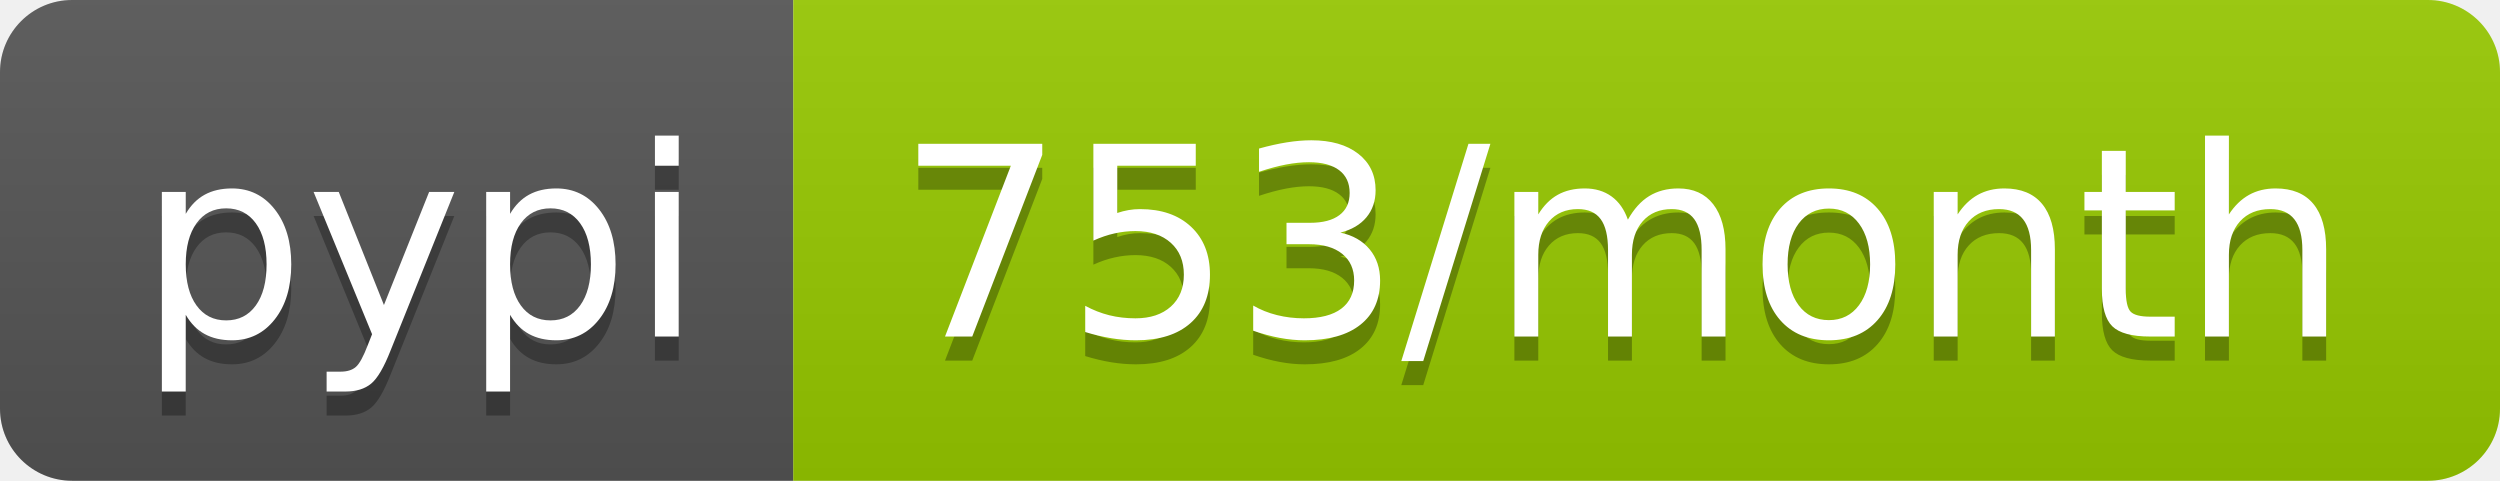
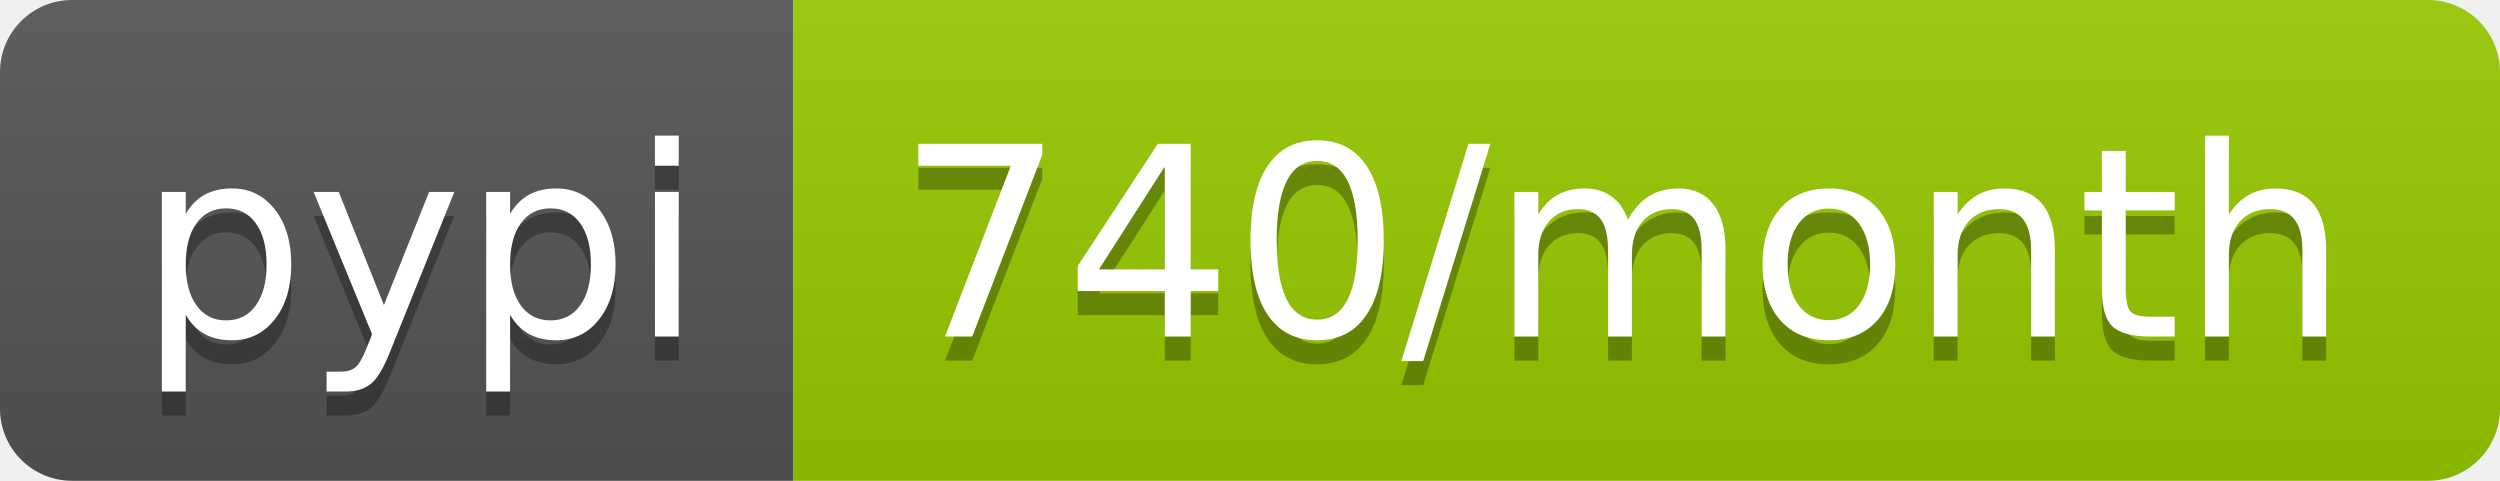
- <svg xmlns="http://www.w3.org/2000/svg" width="104" height="20" role="img" aria-label="pypi: 753/month">
+ <svg xmlns="http://www.w3.org/2000/svg" width="104" height="20" role="img" aria-label="pypi: 740/month">
  <linearGradient id="s" x2="0" y2="100%">
    <stop offset="0" stop-color="#bbb" stop-opacity=".1" />
    <stop offset="1" stop-opacity=".1" />
  </linearGradient>
  <clipPath id="r">
    <rect width="104" height="20" rx="3" fill="#fff" />
  </clipPath>
  <g clip-path="url(#r)">
    <rect width="33" height="20" fill="#555" />
    <rect x="33" width="71" height="20" fill="#97ca00" />
    <rect width="104" height="20" fill="url(#s)" />
  </g>
  <g fill="#fff" text-anchor="middle" font-family="Verdana,Geneva,DejaVu Sans,sans-serif" text-rendering="geometricPrecision" font-size="110">
    <text aria-hidden="true" x="175" y="150" fill="#010101" fill-opacity=".3" transform="scale(.1)" textLength="230">pypi</text>
    <text x="175" y="140" transform="scale(.1)" fill="#fff" textLength="230">pypi</text>
-     <text aria-hidden="true" x="675" y="150" fill="#010101" fill-opacity=".3" transform="scale(.1)" textLength="610">753/month</text>
-     <text x="675" y="140" transform="scale(.1)" fill="#fff" textLength="610">753/month</text>
+     <text aria-hidden="true" x="675" y="150" fill="#010101" fill-opacity=".3" transform="scale(.1)" textLength="610">740/month</text>
+     <text x="675" y="140" transform="scale(.1)" fill="#fff" textLength="610">740/month</text>
  </g>
</svg>
